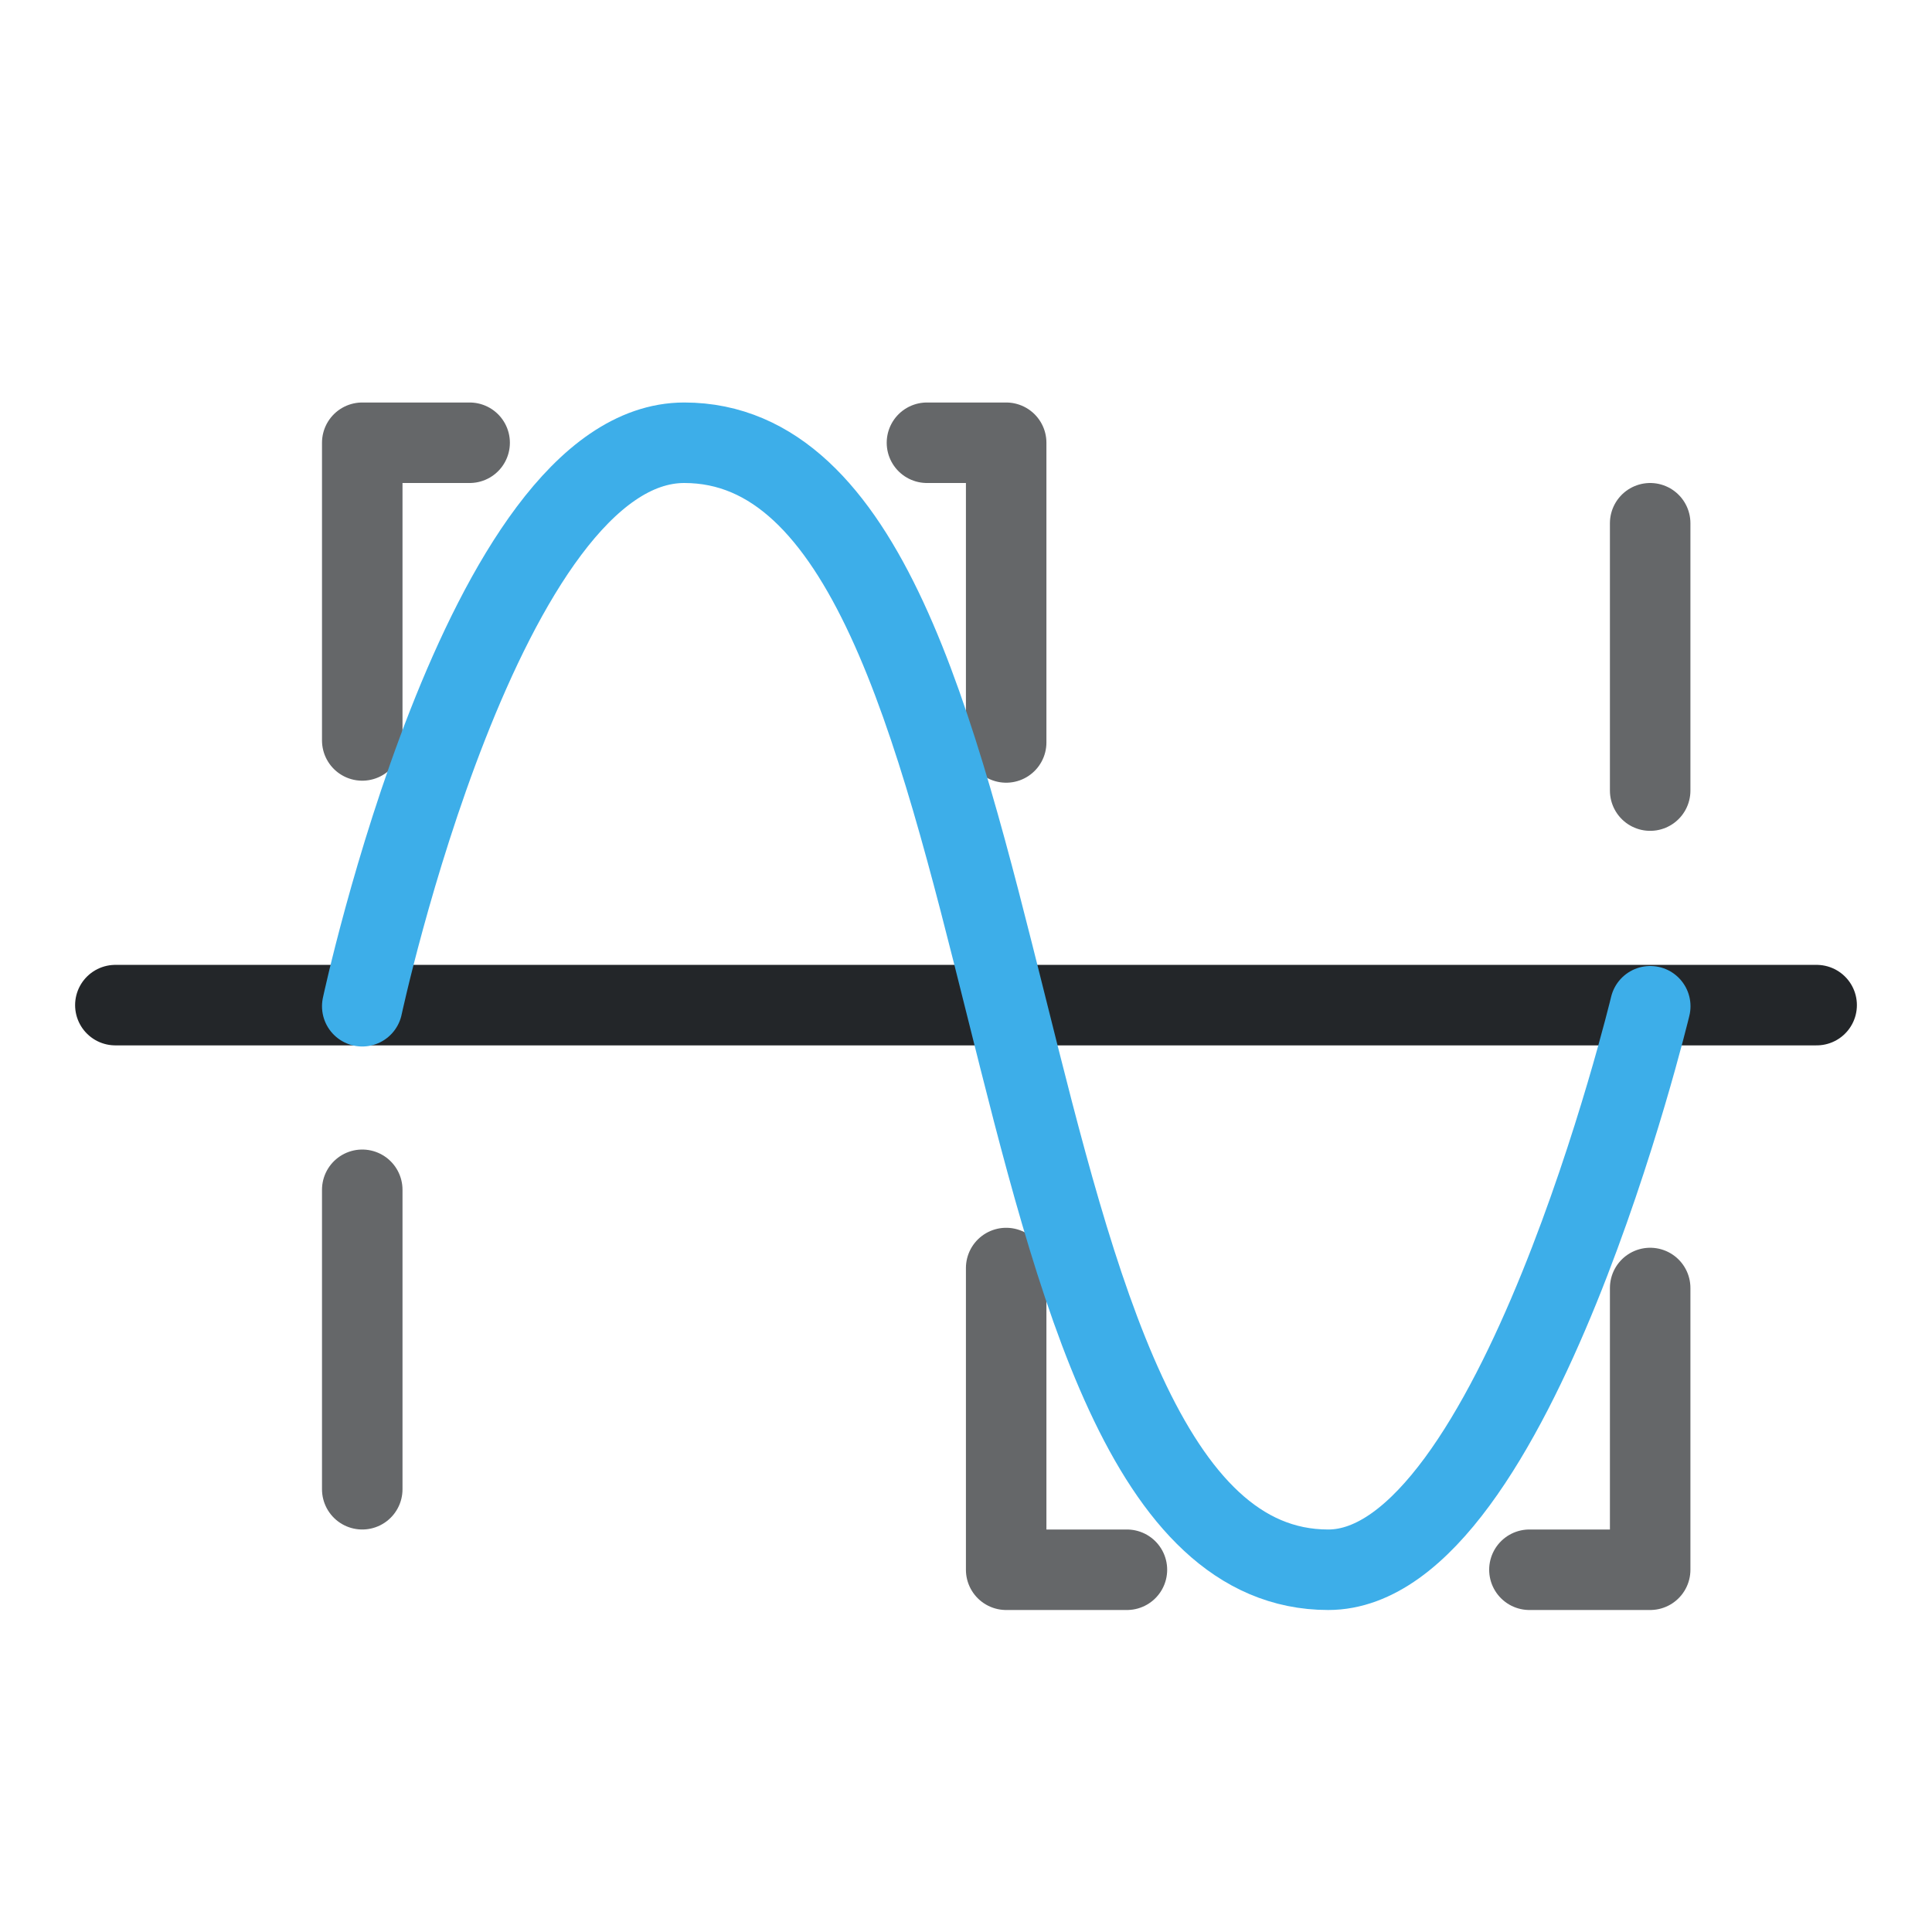
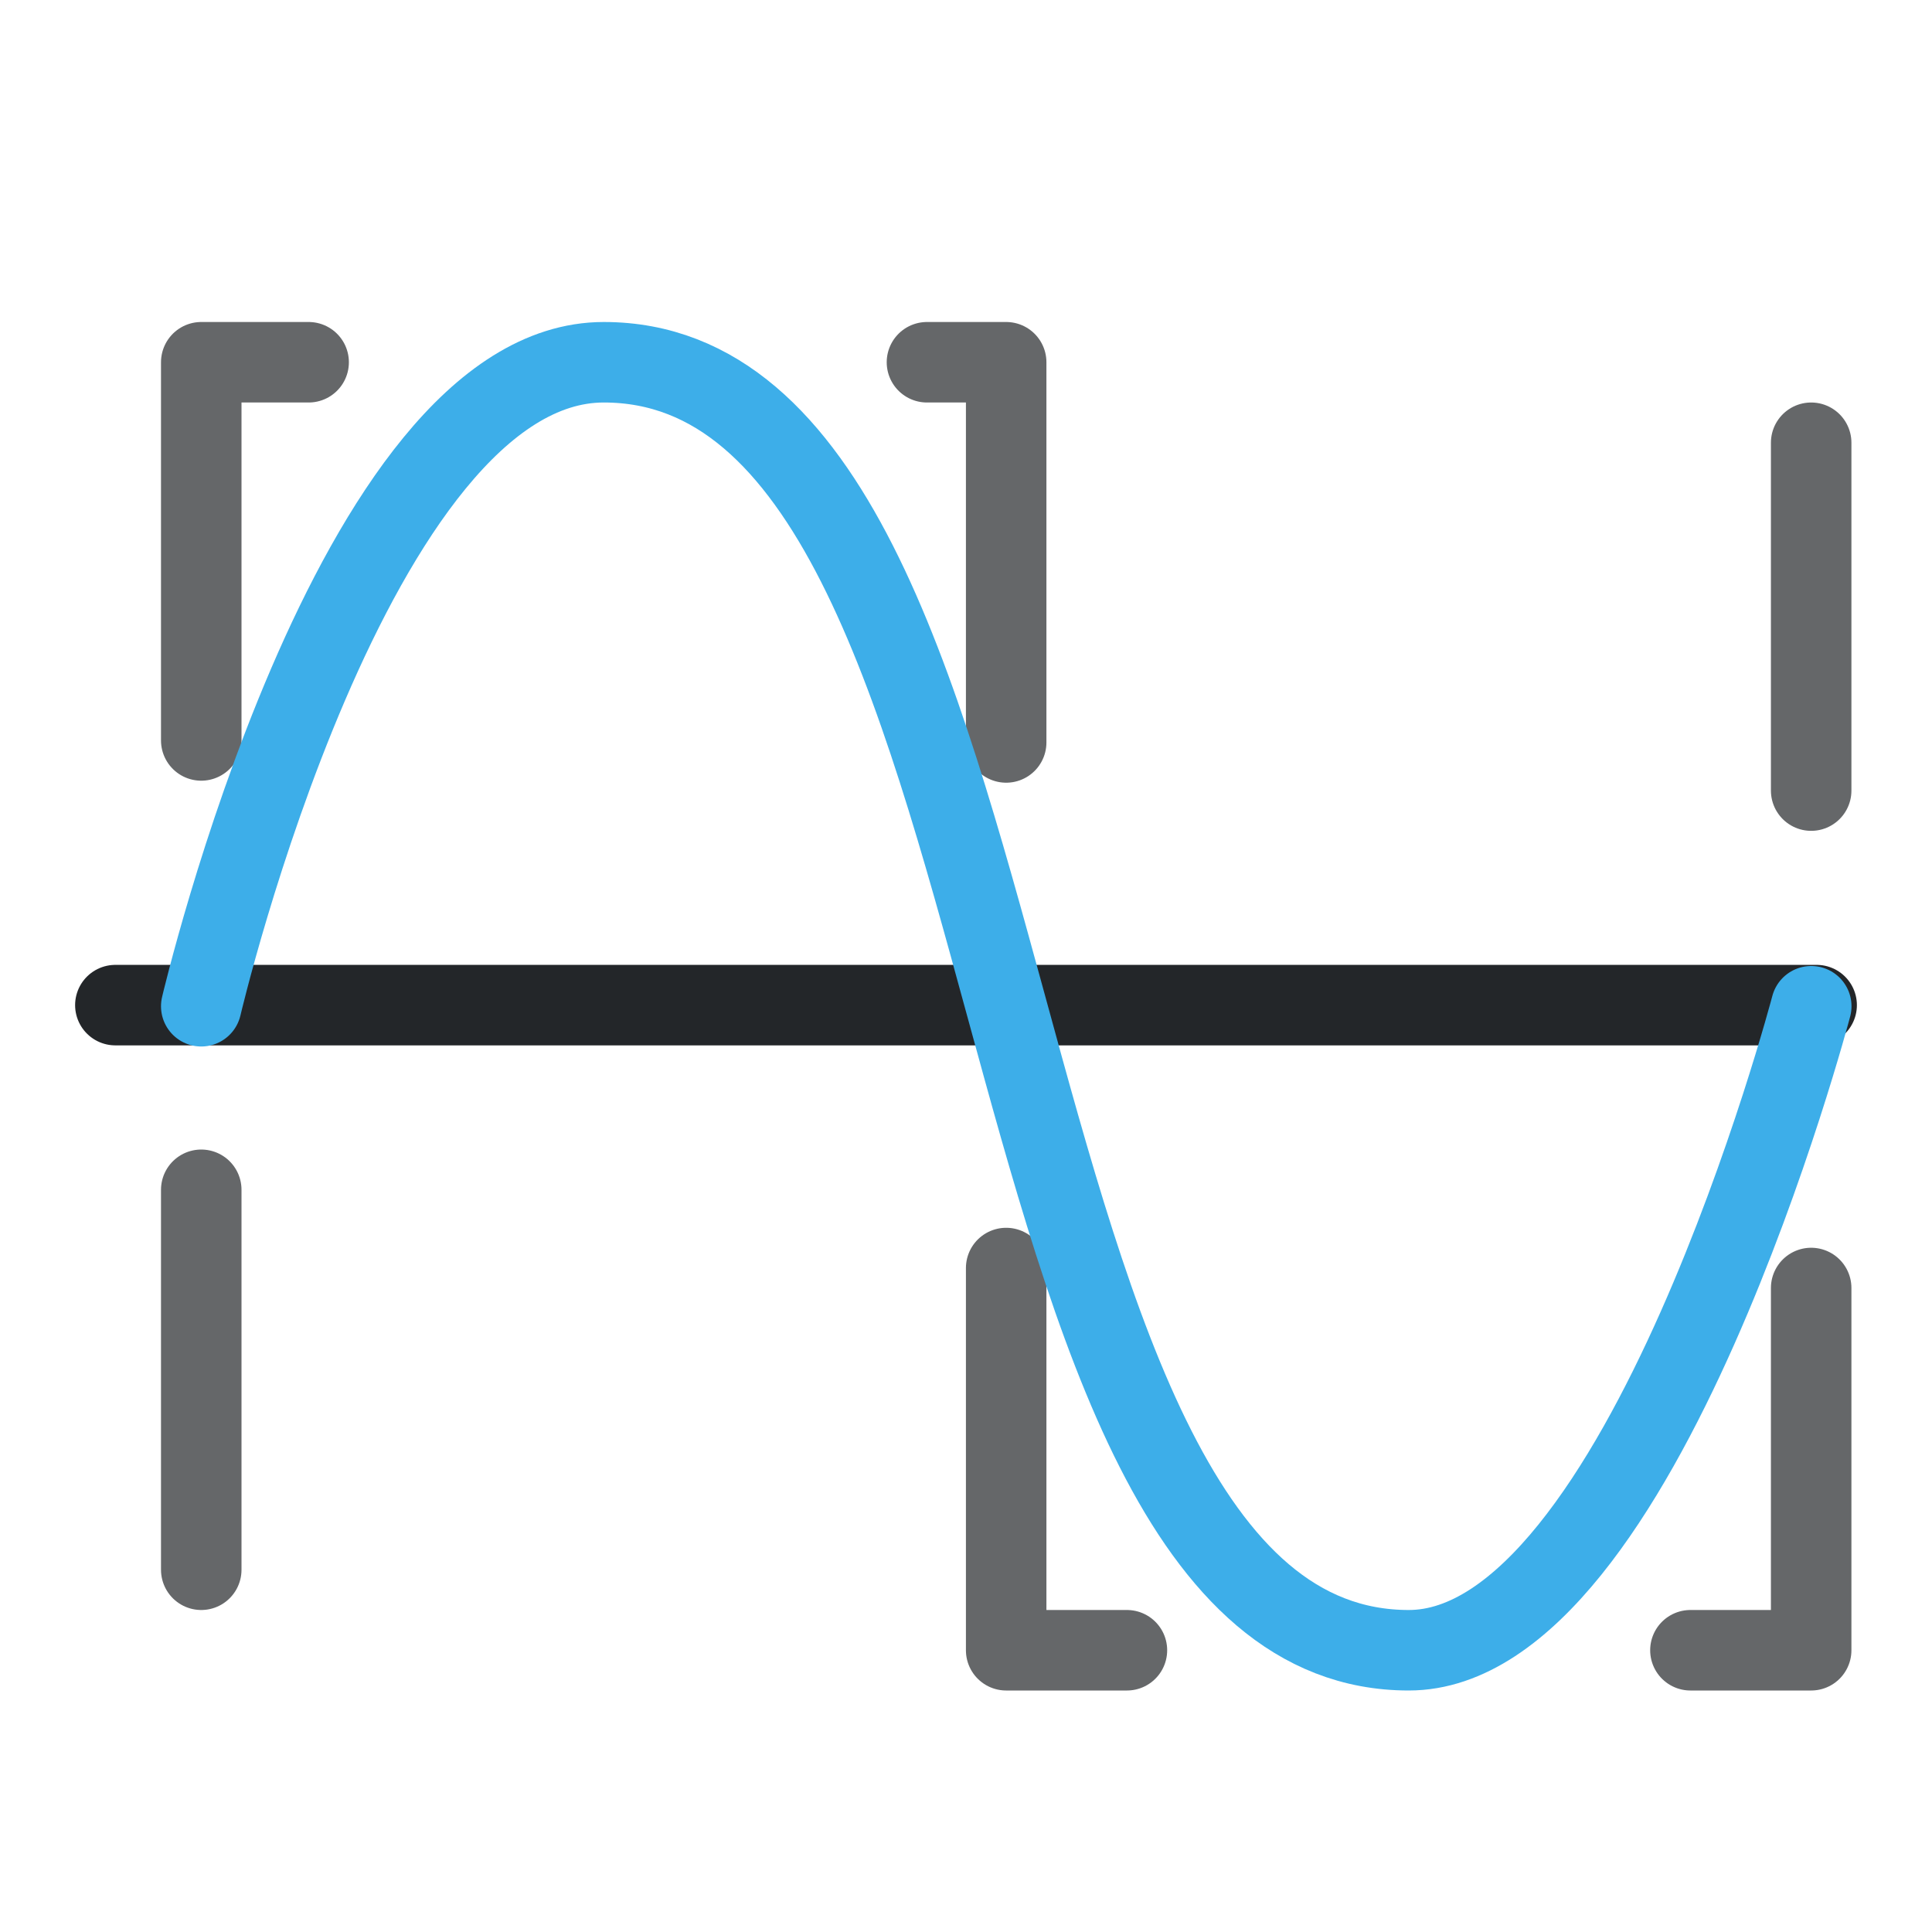
<svg xmlns="http://www.w3.org/2000/svg" width="24" height="24" version="1.1" viewBox="0 0 24 24" xml:space="preserve">
  <defs>
    <style id="current-color-scheme" type="text/css">
     .ColorScheme-Text { color:#232629; }
     .ColorScheme-Highlight { color:#3daee9; }
   </style>
  </defs>
  <g transform="translate(1, 1)">
-     <path class="ColorScheme-Highlight" d="m3.5 17.5v-3.72m0-5.582v-3.698h1.334m5.681 0h.984v3.723m0 6.529v3.748h1.5m5 0h1.5v-3.5m0-6.179v-3.321" style="color:#3daee9;fill:none;opacity:.7;paint-order:fill markers stroke;stroke-linecap:round;stroke-linejoin:round;stroke-width:1;stroke:#232629" />
+     <path class="ColorScheme-Highlight" d="m1.5 18.5v-4.72m0-5.582v-4.698h1.334m7.681 0h.984v4.723m0 6.529v4.748h1.5m7 0h1.5v-4.5m0-6.179v-4.321" style="color:#3daee9;fill:none;opacity:.7;paint-order:fill markers stroke;stroke-linecap:round;stroke-linejoin:round;stroke-width:1;stroke:#232629" />
    <path class="ColorScheme-Text" d="m21.567 11.486h-21.134" style="color:#232629;fill:none;paint-order:fill markers stroke;stroke-linecap:round;stroke-linejoin:round;stroke-width:1;stroke:currentColor" />
-     <path class="ColorScheme-Highlight" d="m3.5 11.5s1.5-7 4-7c4.5 0 3.5 14 8 14 2.315 0 4-7 4-7" style="color:#3daee9;fill:none;paint-order:fill markers stroke;stroke-linecap:round;stroke-linejoin:round;stroke-width:1;stroke:currentColor" />
+     <path class="ColorScheme-Highlight" d="m1.5 11.5s1.875-8 5-8c5.625 0 4.375 16 10 16 2.894 0 5-8 5-8" style="color:#3daee9;fill:none;paint-order:fill markers stroke;stroke-linecap:round;stroke-linejoin:round;stroke-width:1;stroke:currentColor" />
  </g>
</svg>
